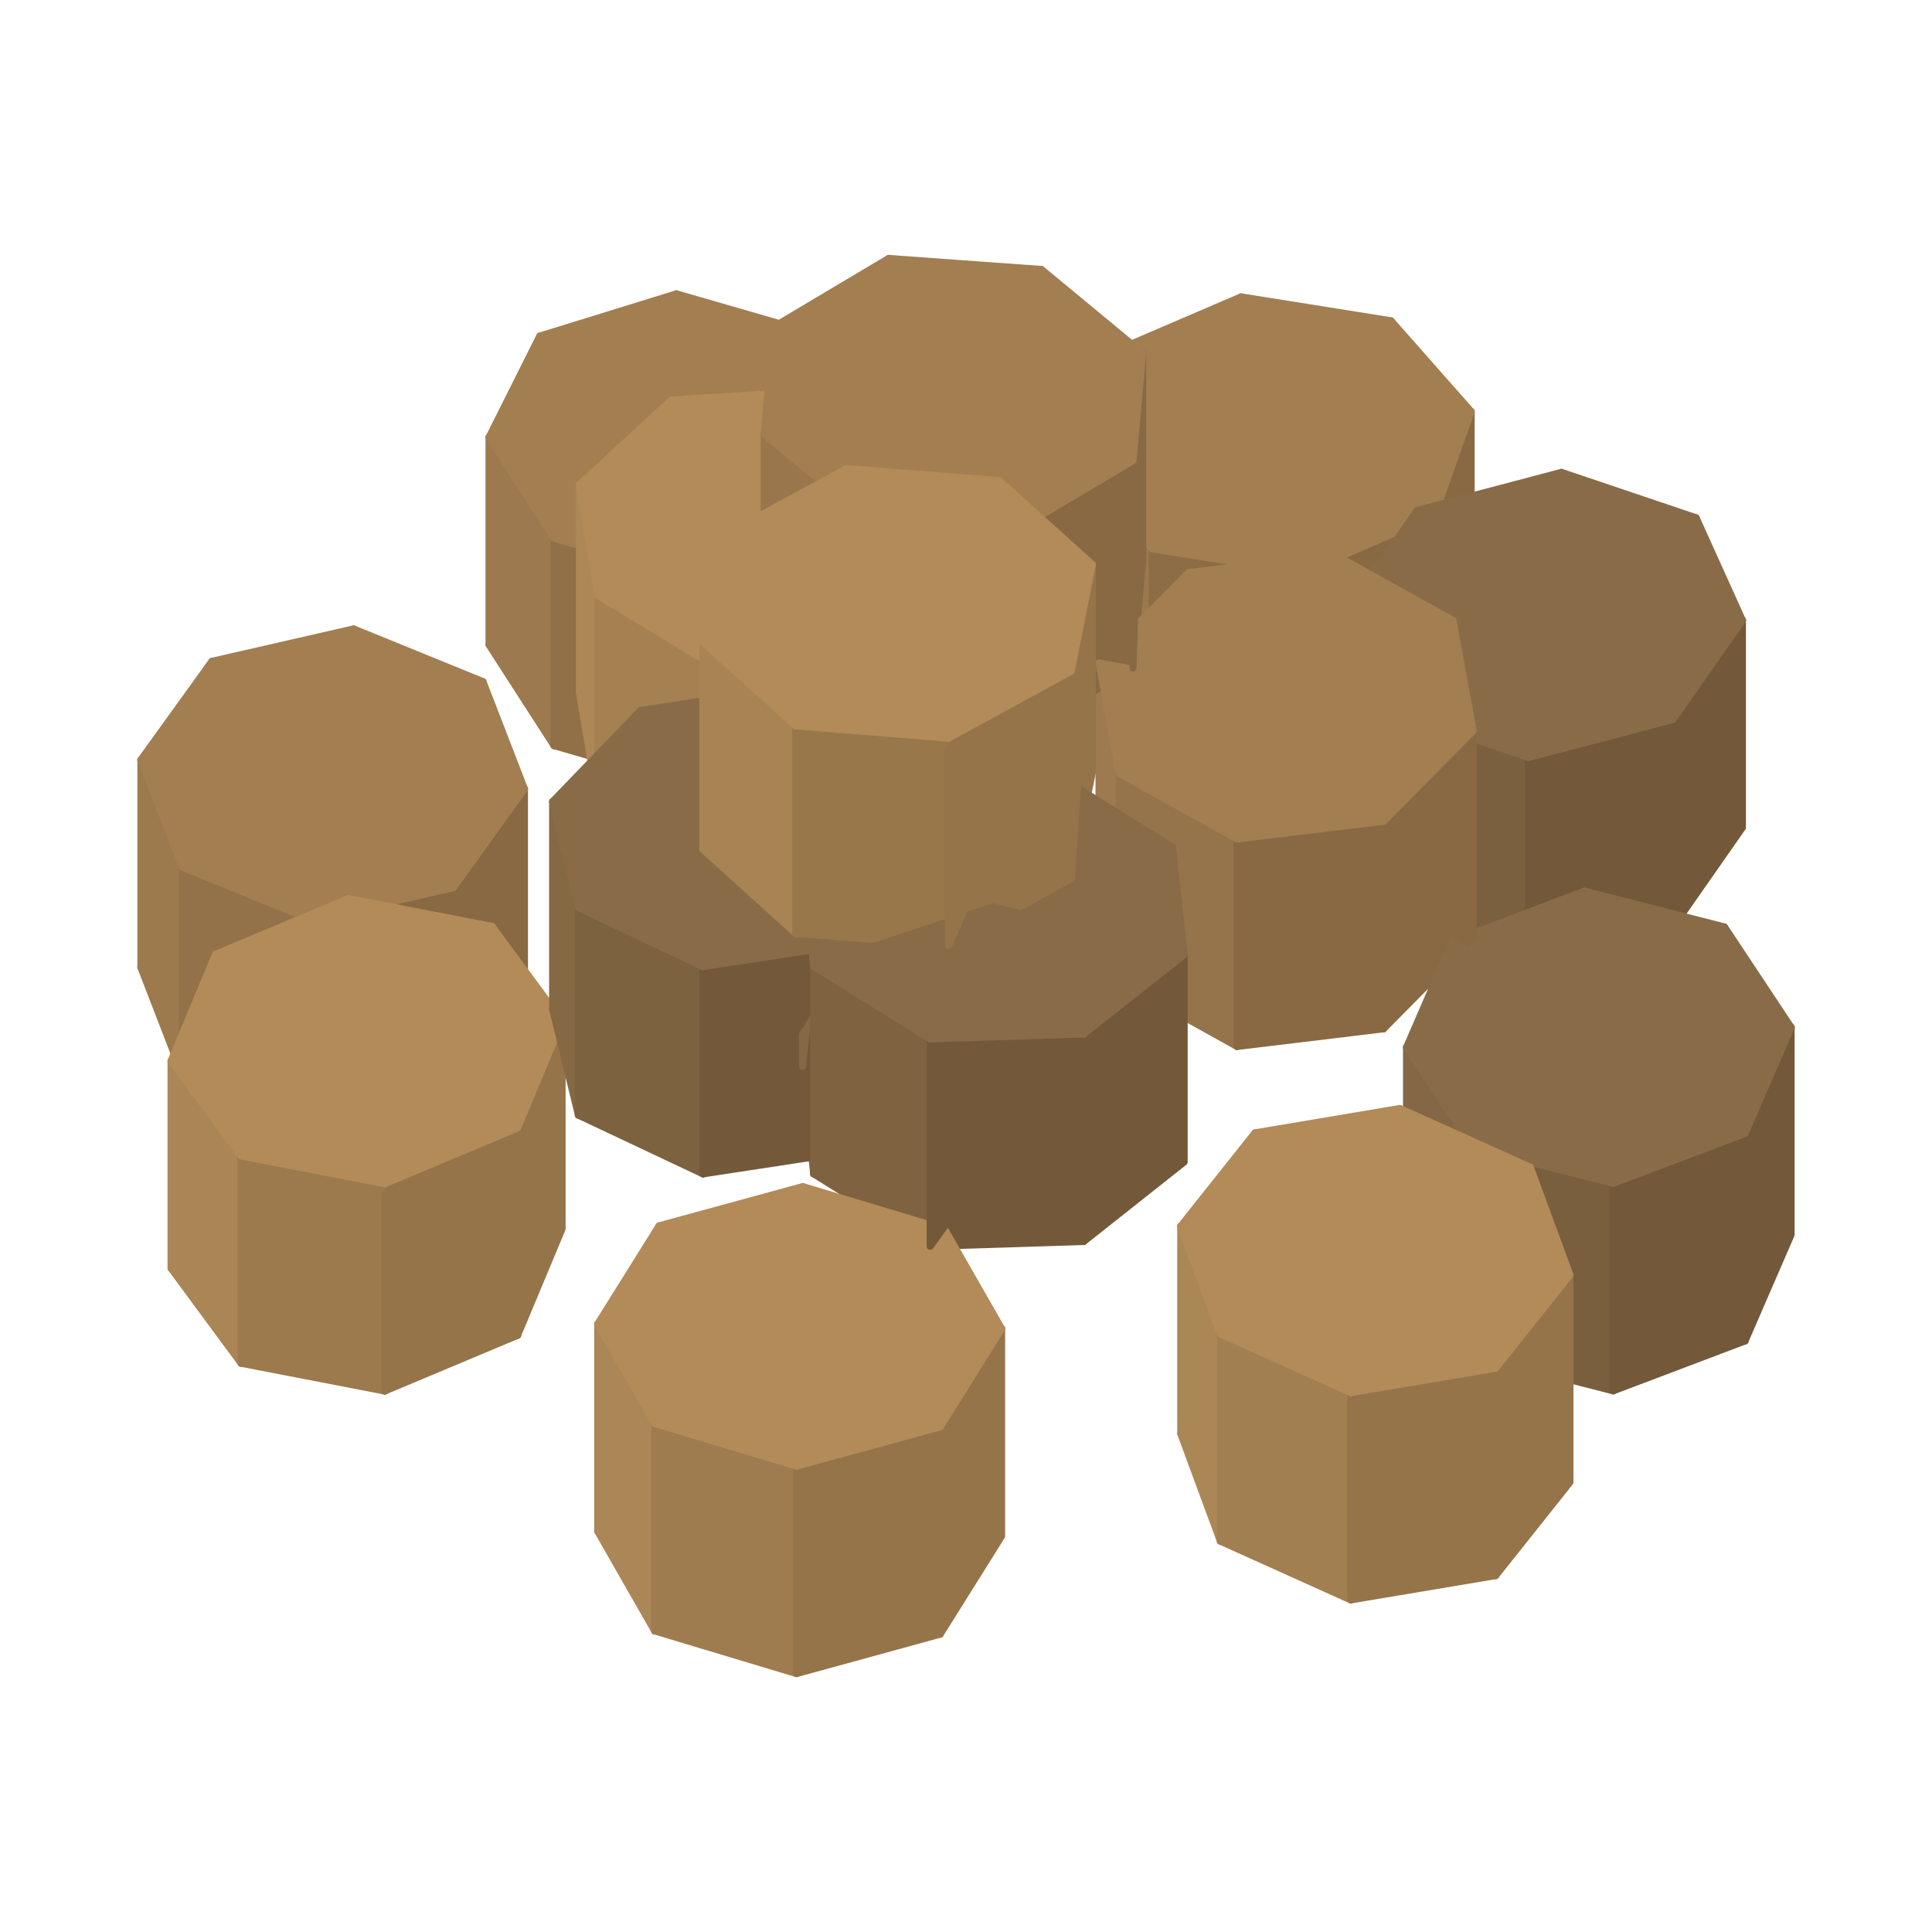
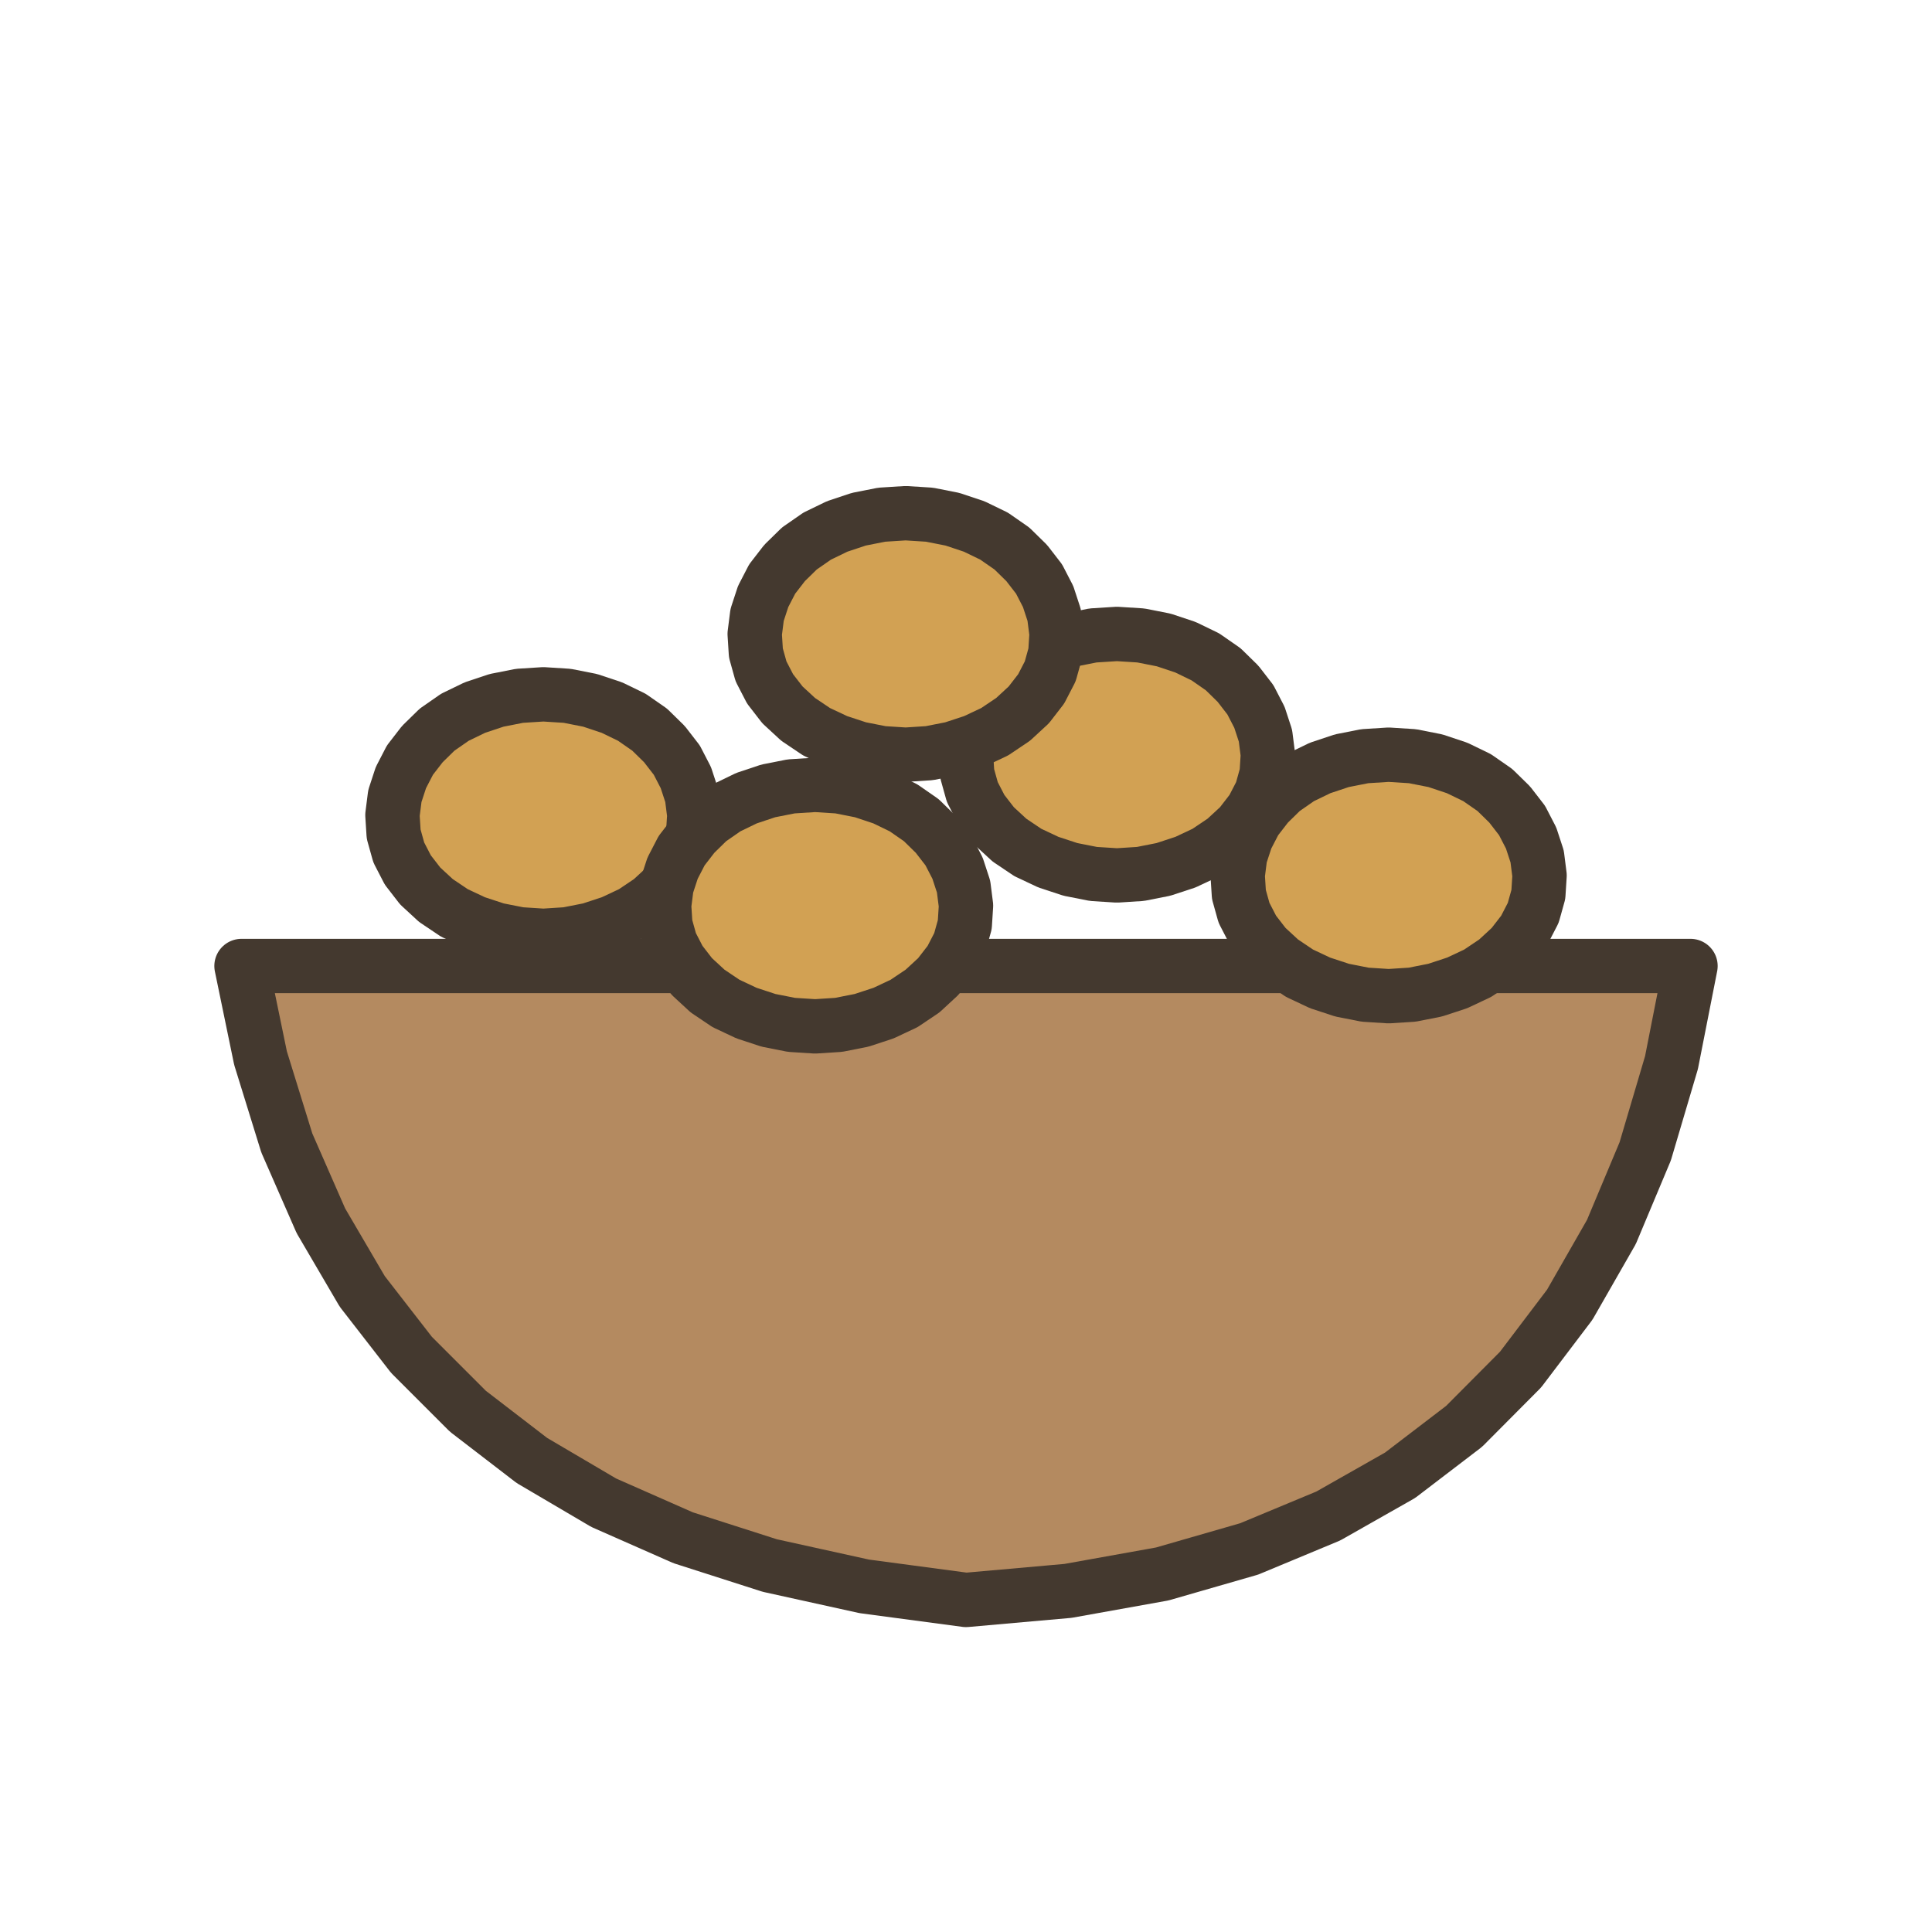
- <svg xmlns="http://www.w3.org/2000/svg" viewBox="0 0 96 96" role="img">
-   <path d="M71.27,35.95L73.10,30.76L73.10,20.45Z" fill="#886943" stroke="#886943" stroke-width=".35" stroke-linejoin="round" />
-   <path d="M41.41,37.01L43.93,31.97L43.93,21.67Z" fill="#886943" stroke="#886943" stroke-width=".35" stroke-linejoin="round" />
-   <path d="M69.12,15.94L61.67,14.75L63.19,21.61Z" fill="#a27e51" stroke="#a27e51" stroke-width=".35" stroke-linejoin="round" />
-   <path d="M24.30,32.04L27.53,37.05L27.53,26.75Z" fill="#9c794e" stroke="#9c794e" stroke-width=".35" stroke-linejoin="round" />
-   <path d="M40.70,16.65L33.61,14.60L34.11,21.70Z" fill="#a27e51" stroke="#a27e51" stroke-width=".35" stroke-linejoin="round" />
-   <path d="M33.61,14.60L26.82,16.70L34.11,21.70Z" fill="#a27e51" stroke="#a27e51" stroke-width=".35" stroke-linejoin="round" />
-   <path d="M61.67,14.75L55.10,17.57L63.19,21.61Z" fill="#a27e51" stroke="#a27e51" stroke-width=".35" stroke-linejoin="round" />
-   <path d="M53.28,33.07L57.25,37.58L57.25,27.27Z" fill="#9b784d" stroke="#9b784d" stroke-width=".35" stroke-linejoin="round" />
-   <path d="M64.70,38.77L71.27,35.95L71.27,25.64Z" fill="#886943" stroke="#886943" stroke-width=".35" stroke-linejoin="round" />
-   <path d="M73.10,20.45L69.12,15.94L63.19,21.61Z" fill="#a27e51" stroke="#a27e51" stroke-width=".35" stroke-linejoin="round" />
-   <path d="M24.30,21.73L24.30,32.04L27.53,26.75Z" fill="#9c794e" stroke="#9c794e" stroke-width=".35" stroke-linejoin="round" />
-   <path d="M34.62,39.11L41.41,37.01L41.41,26.70Z" fill="#886943" stroke="#886943" stroke-width=".35" stroke-linejoin="round" />
-   <path d="M43.93,21.67L40.70,16.65L34.11,21.70Z" fill="#a27e51" stroke="#a27e51" stroke-width=".35" stroke-linejoin="round" />
-   <path d="M26.82,16.70L24.30,21.73L34.11,21.70Z" fill="#a27e51" stroke="#a27e51" stroke-width=".35" stroke-linejoin="round" />
-   <path d="M71.27,25.64L71.27,35.95L73.10,20.45Z" fill="#886943" stroke="#886943" stroke-width=".35" stroke-linejoin="round" />
-   <path d="M57.25,37.58L64.70,38.77L64.70,28.47Z" fill="#8d6d46" stroke="#8d6d46" stroke-width=".35" stroke-linejoin="round" />
-   <path d="M53.28,22.76L53.28,33.07L57.25,27.27Z" fill="#9b784d" stroke="#9b784d" stroke-width=".35" stroke-linejoin="round" />
-   <path d="M27.53,37.05L34.62,39.11L34.62,28.80Z" fill="#917048" stroke="#917048" stroke-width=".35" stroke-linejoin="round" />
-   <path d="M55.10,17.57L53.28,22.76L63.19,21.61Z" fill="#a27e51" stroke="#a27e51" stroke-width=".35" stroke-linejoin="round" />
-   <path d="M41.41,26.70L41.41,37.01L43.93,21.67Z" fill="#886943" stroke="#886943" stroke-width=".35" stroke-linejoin="round" />
-   <path d="M71.27,25.64L73.10,20.45L63.19,21.61Z" fill="#a27e51" stroke="#a27e51" stroke-width=".35" stroke-linejoin="round" />
-   <path d="M41.41,26.70L43.93,21.67L34.11,21.70Z" fill="#a27e51" stroke="#a27e51" stroke-width=".35" stroke-linejoin="round" />
-   <path d="M24.30,21.73L27.53,26.75L34.11,21.70Z" fill="#a27e51" stroke="#a27e51" stroke-width=".35" stroke-linejoin="round" />
-   <path d="M27.53,26.75L27.53,37.05L34.62,28.80Z" fill="#917048" stroke="#917048" stroke-width=".35" stroke-linejoin="round" />
-   <path d="M64.70,28.47L64.70,38.77L71.27,25.64Z" fill="#886943" stroke="#886943" stroke-width=".35" stroke-linejoin="round" />
-   <path d="M57.25,27.27L57.25,37.58L64.70,28.47Z" fill="#8d6d46" stroke="#8d6d46" stroke-width=".35" stroke-linejoin="round" />
-   <path d="M53.28,22.76L57.25,27.27L63.19,21.61Z" fill="#a27e51" stroke="#a27e51" stroke-width=".35" stroke-linejoin="round" />
-   <path d="M34.62,28.80L34.62,39.11L41.41,26.70Z" fill="#886943" stroke="#886943" stroke-width=".35" stroke-linejoin="round" />
-   <path d="M83.13,46.06L86.58,41.12L86.58,30.82Z" fill="#73593a" stroke="#73593a" stroke-width=".35" stroke-linejoin="round" />
-   <path d="M64.70,28.47L71.27,25.64L63.19,21.61Z" fill="#a27e51" stroke="#a27e51" stroke-width=".35" stroke-linejoin="round" />
-   <path d="M34.62,28.80L41.41,26.70L34.11,21.70Z" fill="#a27e51" stroke="#a27e51" stroke-width=".35" stroke-linejoin="round" />
-   <path d="M27.53,26.75L34.62,28.80L34.11,21.70Z" fill="#a27e51" stroke="#a27e51" stroke-width=".35" stroke-linejoin="round" />
-   <path d="M57.25,27.27L64.70,28.47L63.19,21.61Z" fill="#a27e51" stroke="#a27e51" stroke-width=".35" stroke-linejoin="round" />
-   <path d="M66.97,40.60L69.27,45.69L69.27,35.38Z" fill="#846844" stroke="#846844" stroke-width=".35" stroke-linejoin="round" />
-   <path d="M77.59,23.47L70.42,25.36L76.77,30.56Z" fill="#896c47" stroke="#896c47" stroke-width=".35" stroke-linejoin="round" />
-   <path d="M84.28,25.73L77.59,23.47L76.77,30.56Z" fill="#896c47" stroke="#896c47" stroke-width=".35" stroke-linejoin="round" />
-   <path d="M66.97,30.29L66.97,40.60L69.27,35.38Z" fill="#846844" stroke="#846844" stroke-width=".35" stroke-linejoin="round" />
-   <path d="M70.42,25.36L66.97,30.29L76.77,30.56Z" fill="#896c47" stroke="#896c47" stroke-width=".35" stroke-linejoin="round" />
-   <path d="M75.96,47.95L83.13,46.06L83.13,35.75Z" fill="#73593a" stroke="#73593a" stroke-width=".35" stroke-linejoin="round" />
-   <path d="M86.58,30.82L84.28,25.73L76.77,30.56Z" fill="#896c47" stroke="#896c47" stroke-width=".35" stroke-linejoin="round" />
-   <path d="M69.27,45.69L75.96,47.95L75.96,37.64Z" fill="#7b603f" stroke="#7b603f" stroke-width=".35" stroke-linejoin="round" />
-   <path d="M83.13,35.75L83.13,46.06L86.58,30.82Z" fill="#73593a" stroke="#73593a" stroke-width=".35" stroke-linejoin="round" />
-   <path d="M66.97,30.29L69.27,35.38L76.77,30.56Z" fill="#896c47" stroke="#896c47" stroke-width=".35" stroke-linejoin="round" />
-   <path d="M69.27,35.38L69.27,45.69L75.96,37.64Z" fill="#7b603f" stroke="#7b603f" stroke-width=".35" stroke-linejoin="round" />
-   <path d="M83.13,35.75L86.58,30.82L76.77,30.56Z" fill="#896c47" stroke="#896c47" stroke-width=".35" stroke-linejoin="round" />
-   <path d="M75.96,37.64L75.96,47.95L83.13,35.75Z" fill="#73593a" stroke="#73593a" stroke-width=".35" stroke-linejoin="round" />
-   <path d="M22.53,54.42L26.06,49.51L26.06,39.20Z" fill="#886943" stroke="#886943" stroke-width=".35" stroke-linejoin="round" />
-   <path d="M7.00,48.07L9.06,53.40L9.06,43.09Z" fill="#9d794e" stroke="#9d794e" stroke-width=".35" stroke-linejoin="round" />
-   <path d="M17.57,31.25L10.53,32.86L16.53,38.48Z" fill="#a27e51" stroke="#a27e51" stroke-width=".35" stroke-linejoin="round" />
-   <path d="M69.27,35.38L75.96,37.64L76.77,30.56Z" fill="#896c47" stroke="#896c47" stroke-width=".35" stroke-linejoin="round" />
-   <path d="M24.00,33.87L17.57,31.25L16.53,38.48Z" fill="#a27e51" stroke="#a27e51" stroke-width=".35" stroke-linejoin="round" />
-   <path d="M75.96,37.64L83.13,35.75L76.77,30.56Z" fill="#896c47" stroke="#896c47" stroke-width=".35" stroke-linejoin="round" />
-   <path d="M7.00,37.76L7.00,48.07L9.06,43.09Z" fill="#9d794e" stroke="#9d794e" stroke-width=".35" stroke-linejoin="round" />
-   <path d="M10.53,32.86L7.00,37.76L16.53,38.48Z" fill="#a27e51" stroke="#a27e51" stroke-width=".35" stroke-linejoin="round" />
-   <path d="M15.49,56.03L22.53,54.42L22.53,44.11Z" fill="#886943" stroke="#886943" stroke-width=".35" stroke-linejoin="round" />
-   <path d="M26.06,39.20L24.00,33.87L16.53,38.48Z" fill="#a27e51" stroke="#a27e51" stroke-width=".35" stroke-linejoin="round" />
-   <path d="M9.06,53.40L15.49,56.03L15.49,45.72Z" fill="#937249" stroke="#937249" stroke-width=".35" stroke-linejoin="round" />
-   <path d="M22.53,44.11L22.53,54.42L26.06,39.20Z" fill="#886943" stroke="#886943" stroke-width=".35" stroke-linejoin="round" />
-   <path d="M28.79,34.40L29.71,39.89L29.71,29.58Z" fill="#ad8756" stroke="#ad8756" stroke-width=".35" stroke-linejoin="round" />
-   <path d="M7.00,37.76L9.06,43.09L16.53,38.48Z" fill="#a27e51" stroke="#a27e51" stroke-width=".35" stroke-linejoin="round" />
-   <path d="M9.06,43.09L9.06,53.40L15.49,45.72Z" fill="#937249" stroke="#937249" stroke-width=".35" stroke-linejoin="round" />
-   <path d="M22.53,44.11L26.06,39.20L16.53,38.48Z" fill="#a27e51" stroke="#a27e51" stroke-width=".35" stroke-linejoin="round" />
-   <path d="M40.71,19.41L33.35,19.88L38.13,26.28Z" fill="#b28b59" stroke="#b28b59" stroke-width=".35" stroke-linejoin="round" />
-   <path d="M28.79,24.09L28.79,34.40L29.71,29.58Z" fill="#ad8756" stroke="#ad8756" stroke-width=".35" stroke-linejoin="round" />
-   <path d="M42.91,42.98L47.47,38.77L47.47,28.46Z" fill="#95744a" stroke="#95744a" stroke-width=".35" stroke-linejoin="round" />
-   <path d="M15.49,45.72L15.49,56.03L22.53,44.11Z" fill="#886943" stroke="#886943" stroke-width=".35" stroke-linejoin="round" />
-   <path d="M46.55,22.97L40.71,19.41L38.13,26.28Z" fill="#b28b59" stroke="#b28b59" stroke-width=".35" stroke-linejoin="round" />
-   <path d="M33.35,19.88L28.79,24.09L38.13,26.28Z" fill="#b28b59" stroke="#b28b59" stroke-width=".35" stroke-linejoin="round" />
-   <path d="M9.06,43.09L15.49,45.72L16.53,38.48Z" fill="#a27e51" stroke="#a27e51" stroke-width=".35" stroke-linejoin="round" />
-   <path d="M15.49,45.72L22.53,44.11L16.53,38.48Z" fill="#a27e51" stroke="#a27e51" stroke-width=".35" stroke-linejoin="round" />
-   <path d="M29.71,39.89L35.55,43.45L35.55,33.14Z" fill="#a58152" stroke="#a58152" stroke-width=".35" stroke-linejoin="round" />
-   <path d="M35.55,43.45L42.91,42.98L42.91,32.67Z" fill="#95744a" stroke="#95744a" stroke-width=".35" stroke-linejoin="round" />
-   <path d="M47.47,28.46L46.55,22.97L38.13,26.28Z" fill="#b28b59" stroke="#b28b59" stroke-width=".35" stroke-linejoin="round" />
-   <path d="M25.72,66.35L27.93,61.06L27.93,50.75Z" fill="#95744a" stroke="#95744a" stroke-width=".35" stroke-linejoin="round" />
-   <path d="M86.71,66.63L89.00,61.35L89.00,51.05Z" fill="#73593a" stroke="#73593a" stroke-width=".35" stroke-linejoin="round" />
-   <path d="M28.79,24.09L29.71,29.58L38.13,26.28Z" fill="#b28b59" stroke="#b28b59" stroke-width=".35" stroke-linejoin="round" />
-   <path d="M29.71,29.58L29.71,39.89L35.55,33.14Z" fill="#a58152" stroke="#a58152" stroke-width=".35" stroke-linejoin="round" />
-   <path d="M42.91,32.67L42.91,42.98L47.47,28.46Z" fill="#95744a" stroke="#95744a" stroke-width=".35" stroke-linejoin="round" />
-   <path d="M85.69,46.06L78.73,44.28L79.44,51.54Z" fill="#896c47" stroke="#896c47" stroke-width=".35" stroke-linejoin="round" />
-   <path d="M24.45,46.03L17.31,44.65L18.21,51.73Z" fill="#b28b59" stroke="#b28b59" stroke-width=".35" stroke-linejoin="round" />
-   <path d="M78.73,44.28L72.18,46.76L79.44,51.54Z" fill="#896c47" stroke="#896c47" stroke-width=".35" stroke-linejoin="round" />
-   <path d="M69.89,62.35L73.19,67.33L73.19,57.03Z" fill="#846744" stroke="#846744" stroke-width=".35" stroke-linejoin="round" />
-   <path d="M54.61,43.25L55.61,48.74L55.61,38.43Z" fill="#9d7a4f" stroke="#9d7a4f" stroke-width=".35" stroke-linejoin="round" />
-   <path d="M17.31,44.65L10.71,47.42L18.21,51.73Z" fill="#b28b59" stroke="#b28b59" stroke-width=".35" stroke-linejoin="round" />
-   <path d="M42.91,32.67L47.47,28.46L38.13,26.28Z" fill="#b28b59" stroke="#b28b59" stroke-width=".35" stroke-linejoin="round" />
-   <path d="M35.55,33.14L35.55,43.45L42.91,32.67Z" fill="#95744a" stroke="#95744a" stroke-width=".35" stroke-linejoin="round" />
-   <path d="M8.50,63.02L11.98,67.74L11.98,57.44Z" fill="#aa8555" stroke="#aa8555" stroke-width=".35" stroke-linejoin="round" />
-   <path d="M29.71,29.58L35.55,33.14L38.13,26.28Z" fill="#b28b59" stroke="#b28b59" stroke-width=".35" stroke-linejoin="round" />
-   <path d="M68.75,51.12L73.20,46.62L73.20,36.32Z" fill="#886943" stroke="#886943" stroke-width=".35" stroke-linejoin="round" />
-   <path d="M66.34,27.57L59.06,28.45L63.91,34.63Z" fill="#a27e51" stroke="#a27e51" stroke-width=".35" stroke-linejoin="round" />
-   <path d="M56.30,33.19L56.78,27.85L56.78,17.55Z" fill="#886943" stroke="#886943" stroke-width=".35" stroke-linejoin="round" />
-   <path d="M19.12,69.12L25.72,66.35L25.72,56.05Z" fill="#95744a" stroke="#95744a" stroke-width=".35" stroke-linejoin="round" />
-   <path d="M27.93,50.75L24.45,46.03L18.21,51.73Z" fill="#b28b59" stroke="#b28b59" stroke-width=".35" stroke-linejoin="round" />
-   <path d="M35.55,33.14L42.91,32.67L38.13,26.28Z" fill="#b28b59" stroke="#b28b59" stroke-width=".35" stroke-linejoin="round" />
-   <path d="M80.16,69.11L86.71,66.63L86.71,56.32Z" fill="#73593a" stroke="#73593a" stroke-width=".35" stroke-linejoin="round" />
-   <path d="M89.00,51.05L85.69,46.06L79.44,51.54Z" fill="#896c47" stroke="#896c47" stroke-width=".35" stroke-linejoin="round" />
-   <path d="M54.61,32.94L54.61,43.25L55.61,38.43Z" fill="#9d7a4f" stroke="#9d7a4f" stroke-width=".35" stroke-linejoin="round" />
-   <path d="M72.20,30.83L66.34,27.57L63.91,34.63Z" fill="#a27e51" stroke="#a27e51" stroke-width=".35" stroke-linejoin="round" />
-   <path d="M69.89,52.04L69.89,62.35L73.19,57.03Z" fill="#846744" stroke="#846744" stroke-width=".35" stroke-linejoin="round" />
-   <path d="M72.18,46.76L69.89,52.04L79.44,51.54Z" fill="#896c47" stroke="#896c47" stroke-width=".35" stroke-linejoin="round" />
-   <path d="M25.72,56.05L25.72,66.35L27.93,50.75Z" fill="#95744a" stroke="#95744a" stroke-width=".35" stroke-linejoin="round" />
-   <path d="M8.50,52.72L8.50,63.02L11.98,57.44Z" fill="#aa8555" stroke="#aa8555" stroke-width=".35" stroke-linejoin="round" />
-   <path d="M73.19,67.33L80.16,69.11L80.16,58.80Z" fill="#795f3e" stroke="#795f3e" stroke-width=".35" stroke-linejoin="round" />
-   <path d="M10.71,47.42L8.50,52.72L18.21,51.73Z" fill="#b28b59" stroke="#b28b59" stroke-width=".35" stroke-linejoin="round" />
-   <path d="M11.98,67.74L19.12,69.12L19.12,58.82Z" fill="#9c7a4d" stroke="#9c7a4d" stroke-width=".35" stroke-linejoin="round" />
-   <path d="M86.71,56.32L86.71,66.63L89.00,51.05Z" fill="#73593a" stroke="#73593a" stroke-width=".35" stroke-linejoin="round" />
-   <path d="M59.06,28.45L54.61,32.94L63.91,34.63Z" fill="#a27e51" stroke="#a27e51" stroke-width=".35" stroke-linejoin="round" />
-   <path d="M55.61,48.74L61.47,52.00L61.47,41.69Z" fill="#96744b" stroke="#96744b" stroke-width=".35" stroke-linejoin="round" />
-   <path d="M61.47,52.00L68.75,51.12L68.75,40.81Z" fill="#886943" stroke="#886943" stroke-width=".35" stroke-linejoin="round" />
-   <path d="M73.20,36.32L72.20,30.83L63.91,34.63Z" fill="#a27e51" stroke="#a27e51" stroke-width=".35" stroke-linejoin="round" />
-   <path d="M25.72,56.05L27.93,50.75L18.21,51.73Z" fill="#b28b59" stroke="#b28b59" stroke-width=".35" stroke-linejoin="round" />
-   <path d="M51.75,13.39L44.16,12.84L47.38,19.56Z" fill="#a27e51" stroke="#a27e51" stroke-width=".35" stroke-linejoin="round" />
-   <path d="M86.71,56.32L89.00,51.05L79.44,51.54Z" fill="#896c47" stroke="#896c47" stroke-width=".35" stroke-linejoin="round" />
-   <path d="M69.89,52.04L73.19,57.03L79.44,51.54Z" fill="#896c47" stroke="#896c47" stroke-width=".35" stroke-linejoin="round" />
-   <path d="M73.19,57.03L73.19,67.33L80.16,58.80Z" fill="#795f3e" stroke="#795f3e" stroke-width=".35" stroke-linejoin="round" />
-   <path d="M44.16,12.84L38.45,16.24L47.38,19.56Z" fill="#a27e51" stroke="#a27e51" stroke-width=".35" stroke-linejoin="round" />
-   <path d="M8.50,52.72L11.98,57.44L18.21,51.73Z" fill="#b28b59" stroke="#b28b59" stroke-width=".35" stroke-linejoin="round" />
-   <path d="M50.59,36.59L56.30,33.19L56.30,22.89Z" fill="#886943" stroke="#886943" stroke-width=".35" stroke-linejoin="round" />
-   <path d="M19.12,58.82L19.12,69.12L25.72,56.05Z" fill="#95744a" stroke="#95744a" stroke-width=".35" stroke-linejoin="round" />
-   <path d="M11.98,57.44L11.98,67.74L19.12,58.82Z" fill="#9c7a4d" stroke="#9c7a4d" stroke-width=".35" stroke-linejoin="round" />
-   <path d="M54.61,32.94L55.61,38.43L63.91,34.63Z" fill="#a27e51" stroke="#a27e51" stroke-width=".35" stroke-linejoin="round" />
-   <path d="M80.16,58.80L80.16,69.11L86.71,56.32Z" fill="#73593a" stroke="#73593a" stroke-width=".35" stroke-linejoin="round" />
-   <path d="M68.75,40.81L68.75,51.12L73.20,36.32Z" fill="#886943" stroke="#886943" stroke-width=".35" stroke-linejoin="round" />
-   <path d="M37.97,31.89L43.00,36.05L43.00,25.74Z" fill="#99764c" stroke="#99764c" stroke-width=".35" stroke-linejoin="round" />
-   <path d="M56.78,17.55L51.75,13.39L47.38,19.56Z" fill="#a27e51" stroke="#a27e51" stroke-width=".35" stroke-linejoin="round" />
-   <path d="M55.61,38.43L55.61,48.74L61.47,41.69Z" fill="#96744b" stroke="#96744b" stroke-width=".35" stroke-linejoin="round" />
-   <path d="M27.46,50.14L28.74,55.41L28.74,45.10Z" fill="#856844" stroke="#856844" stroke-width=".35" stroke-linejoin="round" />
-   <path d="M56.30,22.89L56.30,33.19L56.78,17.55Z" fill="#886943" stroke="#886943" stroke-width=".35" stroke-linejoin="round" />
-   <path d="M42.40,57.19L46.77,52.66L46.77,42.35Z" fill="#73593a" stroke="#73593a" stroke-width=".35" stroke-linejoin="round" />
-   <path d="M19.12,58.82L25.72,56.05L18.21,51.73Z" fill="#b28b59" stroke="#b28b59" stroke-width=".35" stroke-linejoin="round" />
-   <path d="M80.16,58.80L86.71,56.32L79.44,51.54Z" fill="#896c47" stroke="#896c47" stroke-width=".35" stroke-linejoin="round" />
-   <path d="M39.30,34.16L31.83,35.30L37.11,41.09Z" fill="#896c47" stroke="#896c47" stroke-width=".35" stroke-linejoin="round" />
-   <path d="M73.19,57.03L80.16,58.80L79.44,51.54Z" fill="#896c47" stroke="#896c47" stroke-width=".35" stroke-linejoin="round" />
-   <path d="M11.98,57.44L19.12,58.82L18.21,51.73Z" fill="#b28b59" stroke="#b28b59" stroke-width=".35" stroke-linejoin="round" />
-   <path d="M68.75,40.81L73.20,36.32L63.91,34.63Z" fill="#a27e51" stroke="#a27e51" stroke-width=".35" stroke-linejoin="round" />
-   <path d="M43.00,36.05L50.59,36.59L50.59,26.28Z" fill="#8a6b44" stroke="#8a6b44" stroke-width=".35" stroke-linejoin="round" />
-   <path d="M45.49,37.08L39.30,34.16L37.11,41.09Z" fill="#896c47" stroke="#896c47" stroke-width=".35" stroke-linejoin="round" />
-   <path d="M61.47,41.69L61.47,52.00L68.75,40.81Z" fill="#886943" stroke="#886943" stroke-width=".35" stroke-linejoin="round" />
-   <path d="M27.46,39.83L27.46,50.14L28.74,45.10Z" fill="#856844" stroke="#856844" stroke-width=".35" stroke-linejoin="round" />
-   <path d="M38.45,16.24L37.97,21.58L47.38,19.56Z" fill="#a27e51" stroke="#a27e51" stroke-width=".35" stroke-linejoin="round" />
-   <path d="M37.97,21.58L37.97,31.89L43.00,25.74Z" fill="#99764c" stroke="#99764c" stroke-width=".35" stroke-linejoin="round" />
-   <path d="M58.67,71.24L60.64,76.58L60.64,66.28Z" fill="#ac8756" stroke="#ac8756" stroke-width=".35" stroke-linejoin="round" />
-   <path d="M55.61,38.43L61.47,41.69L63.91,34.63Z" fill="#a27e51" stroke="#a27e51" stroke-width=".35" stroke-linejoin="round" />
-   <path d="M74.32,78.29L78.01,73.65L78.01,63.35Z" fill="#95744a" stroke="#95744a" stroke-width=".35" stroke-linejoin="round" />
-   <path d="M39.87,52.99L40.43,58.33L40.43,48.02Z" fill="#856845" stroke="#856845" stroke-width=".35" stroke-linejoin="round" />
-   <path d="M31.83,35.30L27.46,39.83L37.11,41.09Z" fill="#896c47" stroke="#896c47" stroke-width=".35" stroke-linejoin="round" />
-   <path d="M56.30,22.89L56.78,17.55L47.38,19.56Z" fill="#a27e51" stroke="#a27e51" stroke-width=".35" stroke-linejoin="round" />
-   <path d="M69.56,55.08L62.36,56.29L68.34,62.14Z" fill="#b28b59" stroke="#b28b59" stroke-width=".35" stroke-linejoin="round" />
-   <path d="M61.47,41.69L68.75,40.81L63.91,34.63Z" fill="#a27e51" stroke="#a27e51" stroke-width=".35" stroke-linejoin="round" />
-   <path d="M28.74,55.41L34.93,58.33L34.93,48.03Z" fill="#7d6240" stroke="#7d6240" stroke-width=".35" stroke-linejoin="round" />
-   <path d="M76.04,58.00L69.56,55.08L68.34,62.14Z" fill="#b28b59" stroke="#b28b59" stroke-width=".35" stroke-linejoin="round" />
-   <path d="M34.93,58.33L42.40,57.19L42.40,46.89Z" fill="#73593a" stroke="#73593a" stroke-width=".35" stroke-linejoin="round" />
-   <path d="M58.67,60.93L58.67,71.24L60.64,66.28Z" fill="#ac8756" stroke="#ac8756" stroke-width=".35" stroke-linejoin="round" />
-   <path d="M50.59,26.28L50.59,36.59L56.30,22.89Z" fill="#886943" stroke="#886943" stroke-width=".35" stroke-linejoin="round" />
-   <path d="M46.77,42.35L45.49,37.08L37.11,41.09Z" fill="#896c47" stroke="#896c47" stroke-width=".35" stroke-linejoin="round" />
-   <path d="M39.87,42.68L39.87,52.99L40.43,48.02Z" fill="#856845" stroke="#856845" stroke-width=".35" stroke-linejoin="round" />
-   <path d="M52.48,38.49L44.86,38.74L49.35,45.06Z" fill="#896c47" stroke="#896c47" stroke-width=".35" stroke-linejoin="round" />
-   <path d="M43.00,25.74L43.00,36.05L50.59,26.28Z" fill="#8a6b44" stroke="#8a6b44" stroke-width=".35" stroke-linejoin="round" />
-   <path d="M62.36,56.29L58.67,60.93L68.34,62.14Z" fill="#b28b59" stroke="#b28b59" stroke-width=".35" stroke-linejoin="round" />
-   <path d="M53.23,43.66L54.28,38.36L54.28,28.05Z" fill="#95744a" stroke="#95744a" stroke-width=".35" stroke-linejoin="round" />
-   <path d="M37.97,21.58L43.00,25.74L47.38,19.56Z" fill="#a27e51" stroke="#a27e51" stroke-width=".35" stroke-linejoin="round" />
-   <path d="M53.85,61.69L58.84,57.74L58.84,47.44Z" fill="#73593a" stroke="#73593a" stroke-width=".35" stroke-linejoin="round" />
-   <path d="M46.72,81.20L49.77,76.33L49.77,66.02Z" fill="#95744a" stroke="#95744a" stroke-width=".35" stroke-linejoin="round" />
-   <path d="M42.40,46.89L42.40,57.19L46.77,42.35Z" fill="#73593a" stroke="#73593a" stroke-width=".35" stroke-linejoin="round" />
-   <path d="M50.59,26.28L56.30,22.89L47.38,19.56Z" fill="#a27e51" stroke="#a27e51" stroke-width=".35" stroke-linejoin="round" />
-   <path d="M60.64,76.58L67.12,79.50L67.12,69.20Z" fill="#a27f51" stroke="#a27f51" stroke-width=".35" stroke-linejoin="round" />
-   <path d="M58.27,42.10L52.48,38.49L49.35,45.06Z" fill="#896c47" stroke="#896c47" stroke-width=".35" stroke-linejoin="round" />
-   <path d="M67.12,79.50L74.32,78.29L74.32,67.99Z" fill="#95744a" stroke="#95744a" stroke-width=".35" stroke-linejoin="round" />
-   <path d="M27.46,39.83L28.74,45.10L37.11,41.09Z" fill="#896c47" stroke="#896c47" stroke-width=".35" stroke-linejoin="round" />
-   <path d="M44.86,38.74L39.87,42.68L49.35,45.06Z" fill="#896c47" stroke="#896c47" stroke-width=".35" stroke-linejoin="round" />
-   <path d="M28.74,45.10L28.74,55.41L34.93,48.03Z" fill="#7d6240" stroke="#7d6240" stroke-width=".35" stroke-linejoin="round" />
-   <path d="M78.01,63.35L76.04,58.00L68.34,62.14Z" fill="#b28b59" stroke="#b28b59" stroke-width=".35" stroke-linejoin="round" />
-   <path d="M29.70,76.09L32.53,81.04L32.53,70.73Z" fill="#ab8656" stroke="#ab8656" stroke-width=".35" stroke-linejoin="round" />
-   <path d="M43.00,25.74L50.59,26.28L47.38,19.56Z" fill="#a27e51" stroke="#a27e51" stroke-width=".35" stroke-linejoin="round" />
-   <path d="M40.43,58.33L46.22,61.93L46.22,51.62Z" fill="#7f6341" stroke="#7f6341" stroke-width=".35" stroke-linejoin="round" />
-   <path d="M39.89,58.96L32.75,60.91L39.74,65.90Z" fill="#b28b59" stroke="#b28b59" stroke-width=".35" stroke-linejoin="round" />
-   <path d="M46.94,61.08L39.89,58.96L39.74,65.90Z" fill="#b28b59" stroke="#b28b59" stroke-width=".35" stroke-linejoin="round" />
-   <path d="M42.40,46.89L46.77,42.35L37.11,41.09Z" fill="#896c47" stroke="#896c47" stroke-width=".35" stroke-linejoin="round" />
-   <path d="M74.32,67.99L74.32,78.29L78.01,63.35Z" fill="#95744a" stroke="#95744a" stroke-width=".35" stroke-linejoin="round" />
-   <path d="M34.93,48.03L34.93,58.33L42.40,46.89Z" fill="#73593a" stroke="#73593a" stroke-width=".35" stroke-linejoin="round" />
-   <path d="M46.22,61.93L53.85,61.69L53.85,51.38Z" fill="#73593a" stroke="#73593a" stroke-width=".35" stroke-linejoin="round" />
-   <path d="M58.67,60.93L60.64,66.28L68.34,62.14Z" fill="#b28b59" stroke="#b28b59" stroke-width=".35" stroke-linejoin="round" />
-   <path d="M49.65,23.88L42.07,23.28L44.60,29.98Z" fill="#b28b59" stroke="#b28b59" stroke-width=".35" stroke-linejoin="round" />
-   <path d="M60.64,66.28L60.64,76.58L67.12,69.20Z" fill="#a27f51" stroke="#a27f51" stroke-width=".35" stroke-linejoin="round" />
-   <path d="M28.74,45.10L34.93,48.03L37.11,41.09Z" fill="#896c47" stroke="#896c47" stroke-width=".35" stroke-linejoin="round" />
-   <path d="M29.70,65.79L29.70,76.09L32.53,70.73Z" fill="#ab8656" stroke="#ab8656" stroke-width=".35" stroke-linejoin="round" />
-   <path d="M58.84,47.44L58.27,42.10L49.35,45.06Z" fill="#896c47" stroke="#896c47" stroke-width=".35" stroke-linejoin="round" />
-   <path d="M39.58,83.16L46.72,81.20L46.72,70.90Z" fill="#95744a" stroke="#95744a" stroke-width=".35" stroke-linejoin="round" />
-   <path d="M39.87,42.68L40.43,48.02L49.35,45.06Z" fill="#896c47" stroke="#896c47" stroke-width=".35" stroke-linejoin="round" />
-   <path d="M34.93,48.03L42.40,46.89L37.11,41.09Z" fill="#896c47" stroke="#896c47" stroke-width=".35" stroke-linejoin="round" />
-   <path d="M32.75,60.91L29.70,65.79L39.74,65.90Z" fill="#b28b59" stroke="#b28b59" stroke-width=".35" stroke-linejoin="round" />
-   <path d="M40.43,48.02L40.43,58.33L46.22,51.62Z" fill="#7f6341" stroke="#7f6341" stroke-width=".35" stroke-linejoin="round" />
-   <path d="M42.07,23.28L35.96,26.60L44.60,29.98Z" fill="#b28b59" stroke="#b28b59" stroke-width=".35" stroke-linejoin="round" />
-   <path d="M49.77,66.02L46.94,61.08L39.74,65.90Z" fill="#b28b59" stroke="#b28b59" stroke-width=".35" stroke-linejoin="round" />
-   <path d="M47.13,46.98L53.23,43.66L53.23,33.35Z" fill="#95744a" stroke="#95744a" stroke-width=".35" stroke-linejoin="round" />
-   <path d="M74.32,67.99L78.01,63.35L68.34,62.14Z" fill="#b28b59" stroke="#b28b59" stroke-width=".35" stroke-linejoin="round" />
-   <path d="M32.53,81.04L39.58,83.16L39.58,72.85Z" fill="#9f7c4f" stroke="#9f7c4f" stroke-width=".35" stroke-linejoin="round" />
-   <path d="M34.92,42.20L39.54,46.38L39.54,36.07Z" fill="#a88354" stroke="#a88354" stroke-width=".35" stroke-linejoin="round" />
-   <path d="M54.28,28.05L49.65,23.88L44.60,29.98Z" fill="#b28b59" stroke="#b28b59" stroke-width=".35" stroke-linejoin="round" />
-   <path d="M67.12,69.20L67.12,79.50L74.32,67.99Z" fill="#95744a" stroke="#95744a" stroke-width=".35" stroke-linejoin="round" />
-   <path d="M53.85,51.38L53.85,61.69L58.84,47.44Z" fill="#73593a" stroke="#73593a" stroke-width=".35" stroke-linejoin="round" />
-   <path d="M53.23,33.35L53.23,43.66L54.28,28.05Z" fill="#95744a" stroke="#95744a" stroke-width=".35" stroke-linejoin="round" />
-   <path d="M46.72,70.90L46.72,81.20L49.77,66.02Z" fill="#95744a" stroke="#95744a" stroke-width=".35" stroke-linejoin="round" />
-   <path d="M60.64,66.28L67.12,69.20L68.34,62.14Z" fill="#b28b59" stroke="#b28b59" stroke-width=".35" stroke-linejoin="round" />
-   <path d="M67.12,69.20L74.32,67.99L68.34,62.14Z" fill="#b28b59" stroke="#b28b59" stroke-width=".35" stroke-linejoin="round" />
-   <path d="M39.54,46.38L47.13,46.98L47.13,36.68Z" fill="#98774b" stroke="#98774b" stroke-width=".35" stroke-linejoin="round" />
-   <path d="M46.22,51.62L46.22,61.93L53.85,51.38Z" fill="#73593a" stroke="#73593a" stroke-width=".35" stroke-linejoin="round" />
-   <path d="M53.85,51.38L58.84,47.44L49.35,45.06Z" fill="#896c47" stroke="#896c47" stroke-width=".35" stroke-linejoin="round" />
-   <path d="M40.43,48.02L46.22,51.62L49.35,45.06Z" fill="#896c47" stroke="#896c47" stroke-width=".35" stroke-linejoin="round" />
-   <path d="M34.92,31.90L34.92,42.20L39.54,36.07Z" fill="#a88354" stroke="#a88354" stroke-width=".35" stroke-linejoin="round" />
-   <path d="M35.96,26.60L34.92,31.90L44.60,29.98Z" fill="#b28b59" stroke="#b28b59" stroke-width=".35" stroke-linejoin="round" />
-   <path d="M29.70,65.79L32.53,70.73L39.74,65.90Z" fill="#b28b59" stroke="#b28b59" stroke-width=".35" stroke-linejoin="round" />
-   <path d="M46.72,70.90L49.77,66.02L39.74,65.90Z" fill="#b28b59" stroke="#b28b59" stroke-width=".35" stroke-linejoin="round" />
-   <path d="M32.53,70.73L32.53,81.04L39.58,72.85Z" fill="#9f7c4f" stroke="#9f7c4f" stroke-width=".35" stroke-linejoin="round" />
-   <path d="M53.23,33.35L54.28,28.05L44.60,29.98Z" fill="#b28b59" stroke="#b28b59" stroke-width=".35" stroke-linejoin="round" />
-   <path d="M46.22,51.62L53.85,51.38L49.35,45.06Z" fill="#896c47" stroke="#896c47" stroke-width=".35" stroke-linejoin="round" />
-   <path d="M39.58,72.85L39.58,83.16L46.72,70.90Z" fill="#95744a" stroke="#95744a" stroke-width=".35" stroke-linejoin="round" />
-   <path d="M47.13,36.68L47.13,46.98L53.23,33.35Z" fill="#95744a" stroke="#95744a" stroke-width=".35" stroke-linejoin="round" />
-   <path d="M32.53,70.73L39.58,72.85L39.74,65.90Z" fill="#b28b59" stroke="#b28b59" stroke-width=".35" stroke-linejoin="round" />
-   <path d="M39.58,72.85L46.72,70.90L39.74,65.90Z" fill="#b28b59" stroke="#b28b59" stroke-width=".35" stroke-linejoin="round" />
-   <path d="M39.54,36.07L39.54,46.38L47.13,36.68Z" fill="#98774b" stroke="#98774b" stroke-width=".35" stroke-linejoin="round" />
-   <path d="M34.92,31.90L39.54,36.07L44.60,29.98Z" fill="#b28b59" stroke="#b28b59" stroke-width=".35" stroke-linejoin="round" />
-   <path d="M47.13,36.68L53.23,33.35L44.60,29.98Z" fill="#b28b59" stroke="#b28b59" stroke-width=".35" stroke-linejoin="round" />
-   <path d="M39.54,36.07L47.13,36.68L44.60,29.98Z" fill="#b28b59" stroke="#b28b59" stroke-width=".35" stroke-linejoin="round" />
+ <svg xmlns="http://www.w3.org/2000/svg" width="96" height="96" viewBox="0 0 64 64" data-pictogram="kibble" data-art="adult-hand-20261107">
+   <g stroke-linecap="round" stroke-linejoin="round">
+     <path d="M8 32L56 32L55.37 35.2L54.5 38.14L53.38 40.81L52 43.22L50.37 45.37L48.5 47.25L46.38 48.87L44 50.22L41.38 51.31L38.5 52.14L35.38 52.7L32 53L28.63 52.55L25.5 51.86L22.63 50.94L20 49.78L17.62 48.38L15.5 46.75L13.63 44.88L12 42.78L10.63 40.44L9.5 37.86L8.63 35.05L8 32Z" fill="#b48a60" stroke="#44392f" stroke-width="1.8" />
+     <path d="M23 27L22.96 27.63L22.79 28.24L22.49 28.82L22.08 29.35L21.56 29.83L20.95 30.24L20.27 30.56L19.54 30.8L18.78 30.95L18 31L17.22 30.95L16.46 30.8L15.73 30.56L15.05 30.24L14.44 29.83L13.92 29.35L13.51 28.82L13.21 28.24L13.04 27.63L13 27L13.08 26.37L13.28 25.76L13.58 25.18L13.99 24.65L14.48 24.17L15.07 23.76L15.73 23.44L16.45 23.2L17.21 23.05L18 23L18.79 23.05L19.55 23.2L20.27 23.44L20.93 23.76L21.52 24.17L22.01 24.65L22.42 25.18L22.72 25.76L22.92 26.37Z" fill="#d2a153" stroke="#44392f" stroke-width="1.8" />
+     <path d="M32 30L31.96 30.63L31.79 31.24L31.49 31.82L31.08 32.35L30.56 32.83L29.95 33.24L29.27 33.56L28.54 33.8L27.78 33.95L27 34L26.22 33.95L25.46 33.8L24.73 33.56L24.05 33.24L23.44 32.83L22.92 32.35L22.51 31.82L22.21 31.24L22.04 30.63L22 30L22.08 29.37L22.28 28.76L22.58 28.18L22.99 27.65L23.48 27.17L24.07 26.76L24.73 26.44L25.45 26.2L26.21 26.05L27 26L27.79 26.05L28.55 26.2L29.27 26.44L29.93 26.76L30.52 27.17L31.01 27.65L31.42 28.18L31.72 28.76L31.92 29.37Z" fill="#d2a153" stroke="#44392f" stroke-width="1.8" />
+     <path d="M42 25L41.96 25.63L41.79 26.24L41.49 26.82L41.08 27.35L40.56 27.83L39.95 28.24L39.27 28.56L38.54 28.8L37.78 28.95L37 29L36.22 28.95L35.46 28.8L34.73 28.56L34.05 28.24L33.44 27.83L32.92 27.35L32.51 26.82L32.21 26.24L32.04 25.63L32 25L32.08 24.37L32.28 23.76L32.58 23.18L32.99 22.65L33.48 22.17L34.07 21.76L34.73 21.44L35.45 21.2L36.21 21.05L37 21L37.79 21.05L38.55 21.2L39.27 21.44L39.93 21.76L40.52 22.17L41.01 22.65L41.42 23.18L41.72 23.76L41.92 24.37Z" fill="#d2a153" stroke="#44392f" stroke-width="1.8" />
+     <path d="M51 29L50.96 29.63L50.79 30.24L50.49 30.82L50.08 31.35L49.56 31.83L48.95 32.24L48.27 32.56L47.54 32.8L46.78 32.95L46 33L45.22 32.95L44.46 32.8L43.73 32.56L43.05 32.24L42.44 31.83L41.92 31.35L41.51 30.82L41.21 30.24L41.04 29.63L41 29L41.08 28.37L41.28 27.76L41.58 27.18L41.99 26.65L42.48 26.17L43.07 25.76L43.73 25.44L44.45 25.2L45.21 25.05L46 25L46.79 25.05L47.55 25.2L48.27 25.44L48.93 25.76L49.52 26.17L50.01 26.65L50.42 27.18L50.72 27.76L50.92 28.37Z" fill="#d2a153" stroke="#44392f" stroke-width="1.8" />
+     <path d="M35 21L34.96 21.63L34.79 22.24L34.49 22.82L34.08 23.35L33.56 23.83L32.95 24.24L32.27 24.56L31.54 24.8L30.78 24.95L30 25L29.22 24.95L28.46 24.8L27.73 24.56L27.05 24.24L26.44 23.83L25.92 23.35L25.51 22.82L25.21 22.24L25.04 21.63L25 21L25.08 20.37L25.28 19.76L25.58 19.18L25.99 18.65L26.48 18.17L27.07 17.76L27.73 17.44L28.45 17.2L29.21 17.05L30 17L30.79 17.05L31.55 17.2L32.27 17.44L32.93 17.76L33.52 18.17L34.01 18.65L34.42 19.18L34.72 19.76L34.92 20.37Z" fill="#d2a153" stroke="#44392f" stroke-width="1.8" />
+   </g>
</svg>
